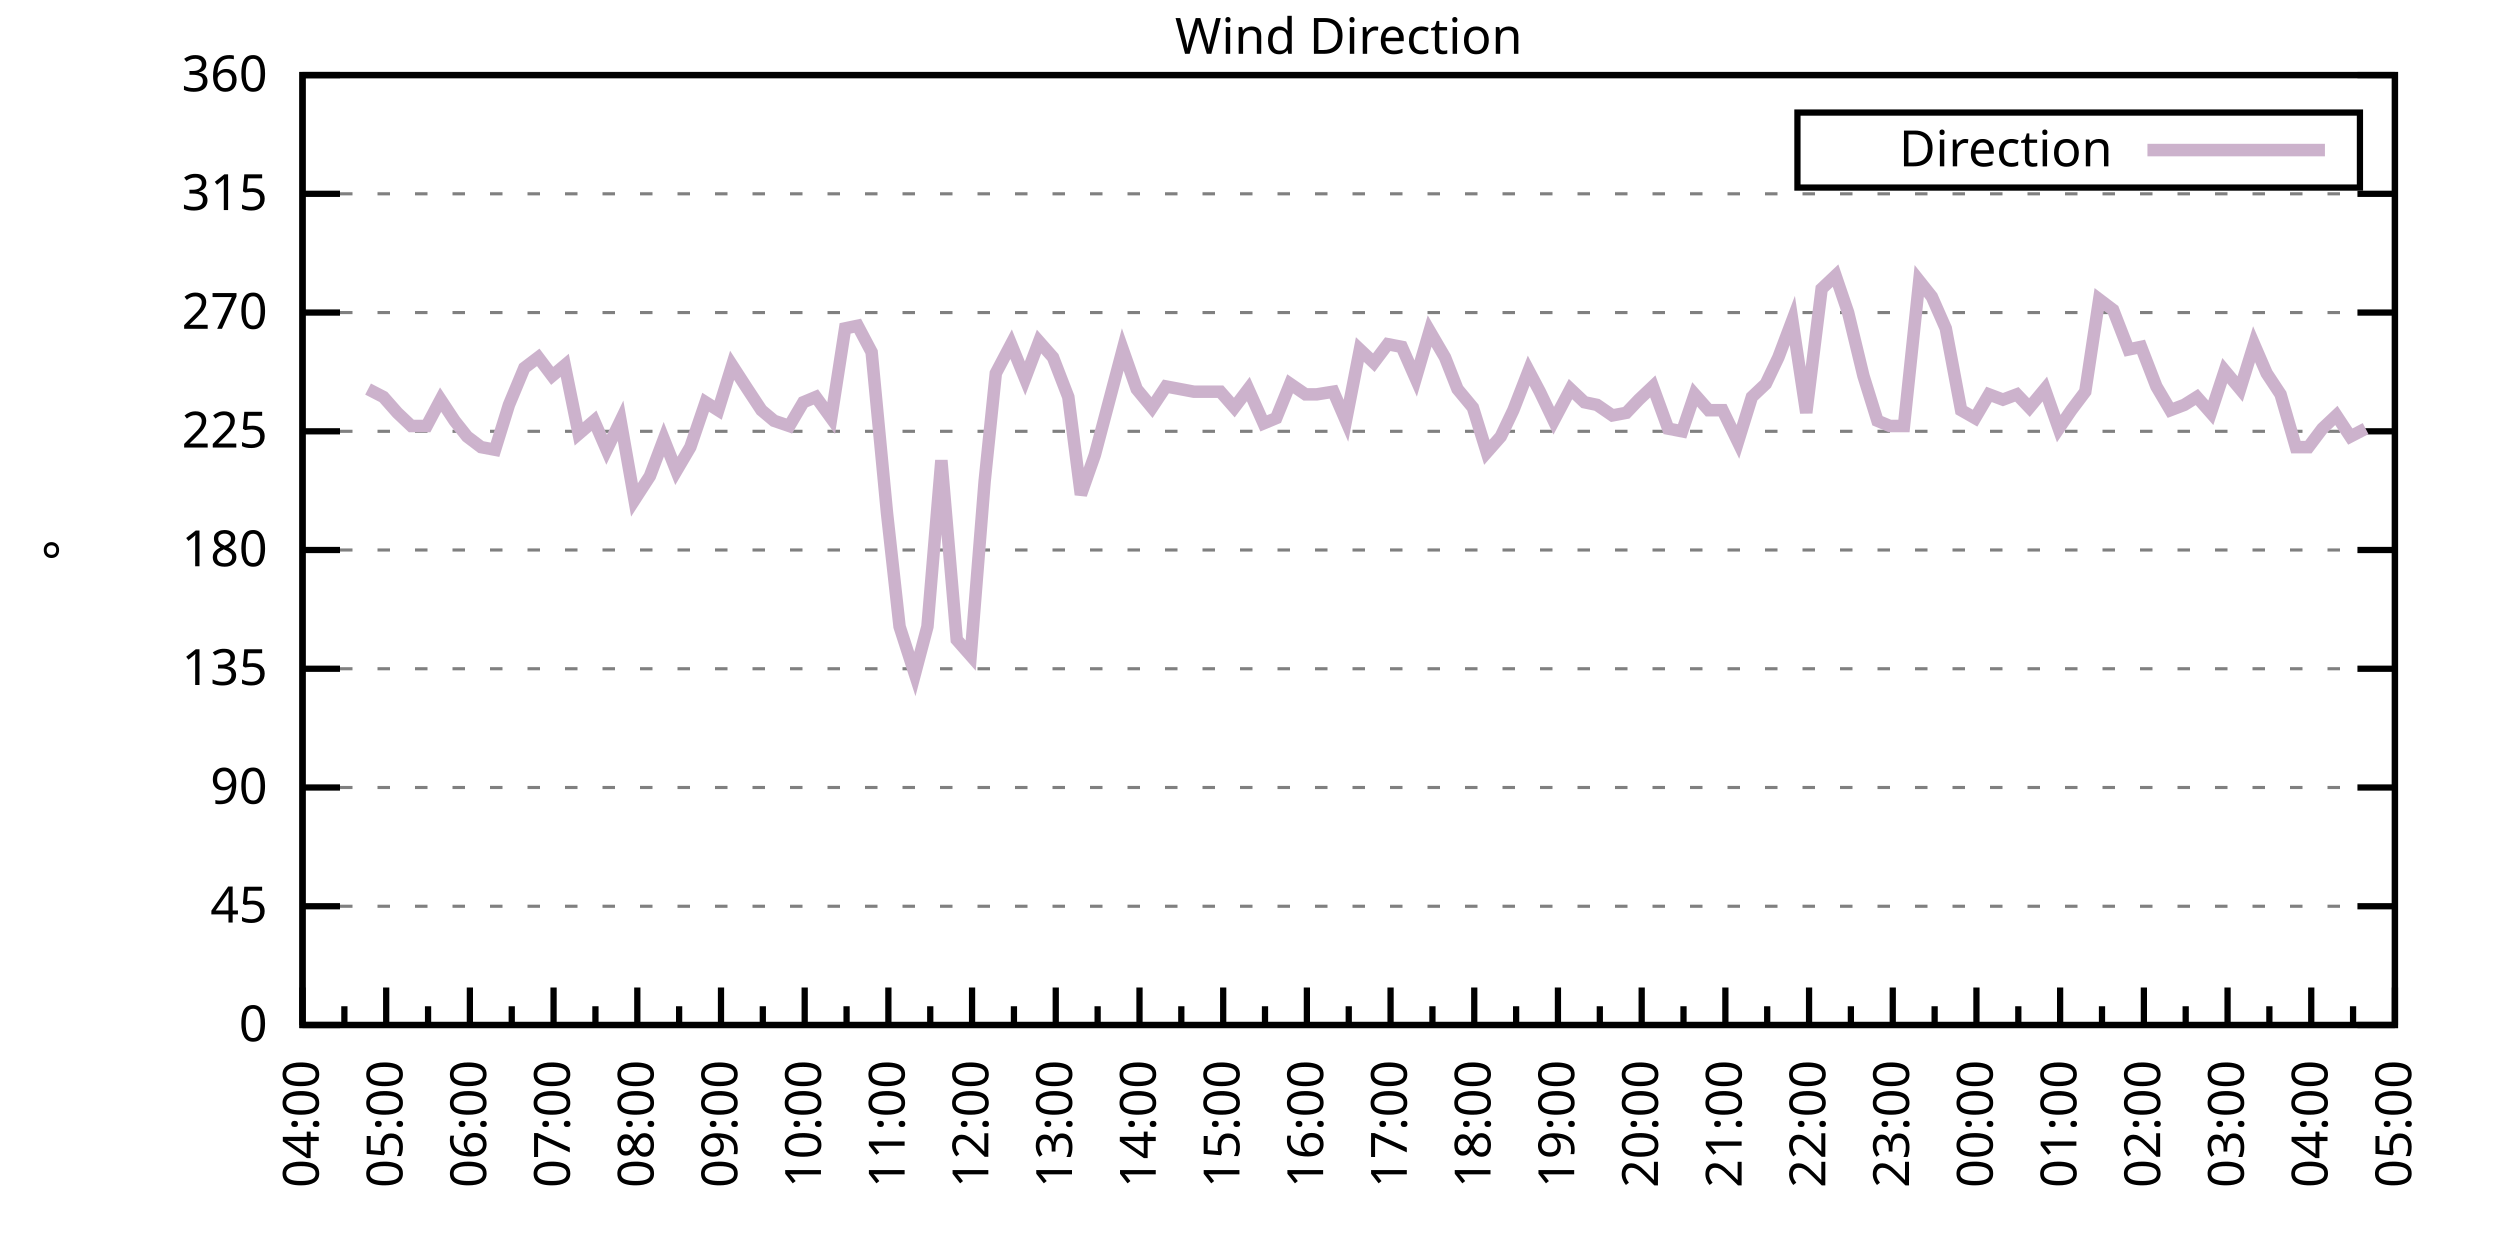
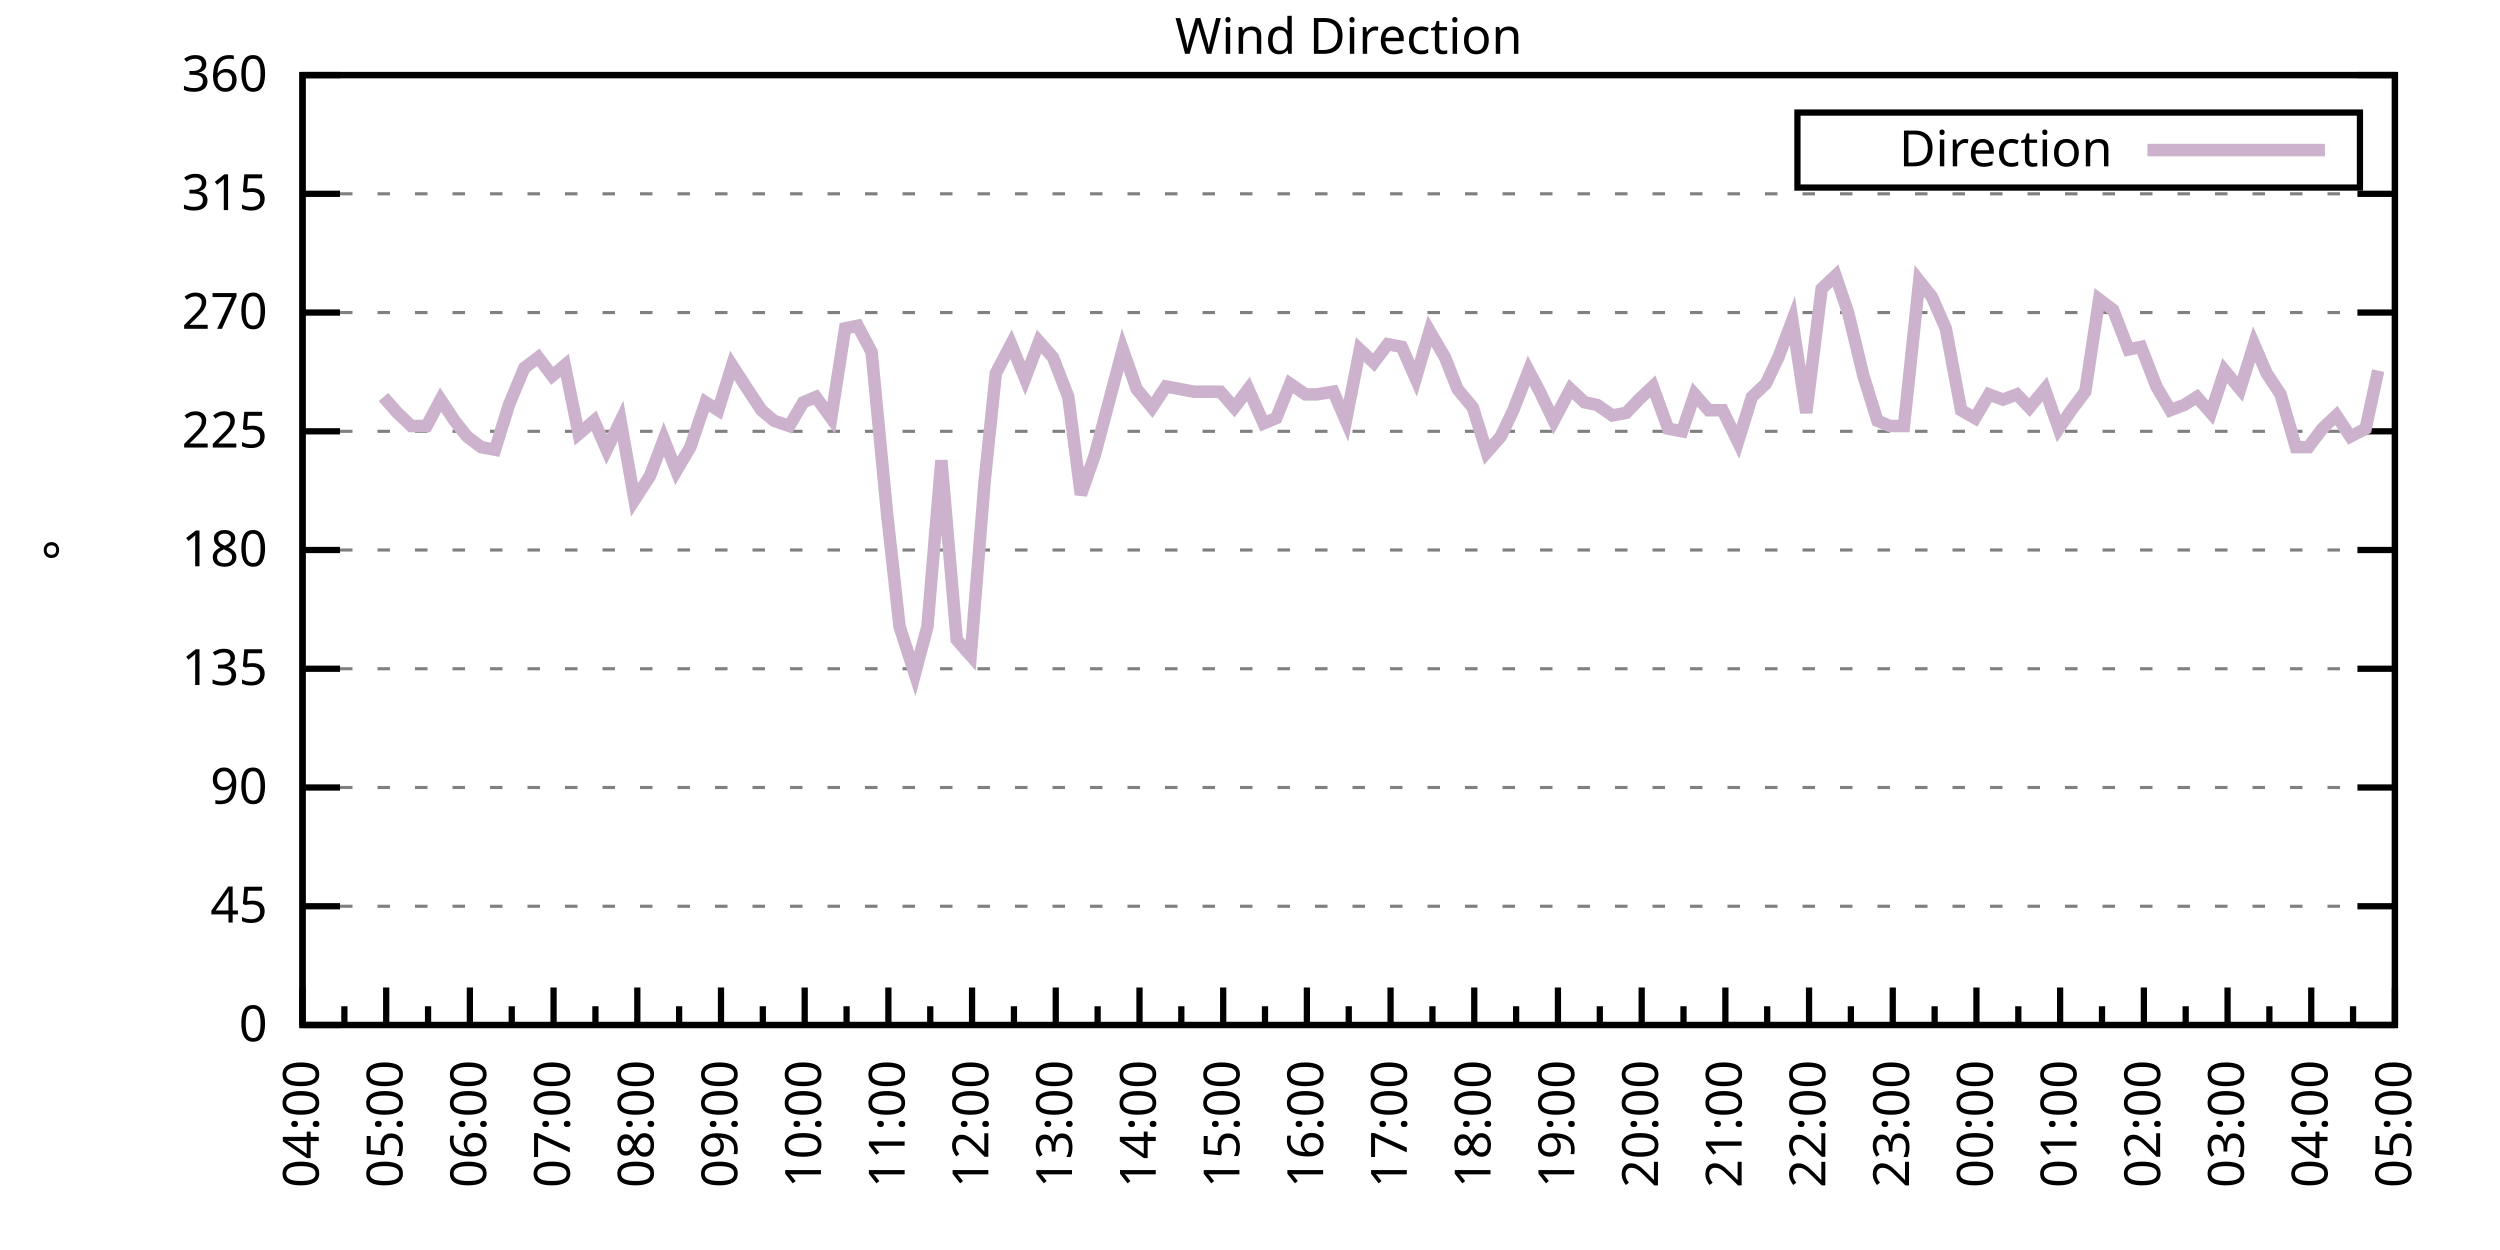
<svg xmlns="http://www.w3.org/2000/svg" xmlns:xlink="http://www.w3.org/1999/xlink" width="400" height="200" viewBox="0 0 400 200">
  <g id="gnuplot_canvas">
    <rect x="0" y="0" width="400" height="200" fill="none" />
    <defs>
      <circle id="gpDot" r="0.5" stroke-width="0.5" stroke="currentColor" />
      <path id="gpPt0" stroke-width="0.333" stroke="currentColor" d="M-1,0 h2 M0,-1 v2" />
      <path id="gpPt1" stroke-width="0.333" stroke="currentColor" d="M-1,-1 L1,1 M1,-1 L-1,1" />
      <path id="gpPt2" stroke-width="0.333" stroke="currentColor" d="M-1,0 L1,0 M0,-1 L0,1 M-1,-1 L1,1 M-1,1 L1,-1" />
      <rect id="gpPt3" stroke-width="0.333" stroke="currentColor" x="-1" y="-1" width="2" height="2" />
      <rect id="gpPt4" stroke-width="0.333" stroke="currentColor" fill="currentColor" x="-1" y="-1" width="2" height="2" />
      <circle id="gpPt5" stroke-width="0.333" stroke="currentColor" cx="0" cy="0" r="1" />
      <use xlink:href="#gpPt5" id="gpPt6" fill="currentColor" stroke="none" />
      <path id="gpPt7" stroke-width="0.333" stroke="currentColor" d="M0,-1.33 L-1.33,0.67 L1.33,0.67 z" />
      <use xlink:href="#gpPt7" id="gpPt8" fill="currentColor" stroke="none" />
      <use xlink:href="#gpPt7" id="gpPt9" stroke="currentColor" transform="rotate(180)" />
      <use xlink:href="#gpPt9" id="gpPt10" fill="currentColor" stroke="none" />
      <use xlink:href="#gpPt3" id="gpPt11" stroke="currentColor" transform="rotate(45)" />
      <use xlink:href="#gpPt11" id="gpPt12" fill="currentColor" stroke="none" />
      <path id="gpPt13" stroke-width="0.333" stroke="currentColor" d="M0,1.330 L1.265,0.411 L0.782,-1.067 L-0.782,-1.076 L-1.265,0.411 z" />
      <use xlink:href="#gpPt13" id="gpPt14" fill="currentColor" stroke="none" />
      <filter id="textbox" filterUnits="objectBoundingBox" x="0" y="0" height="1" width="1">
        <feFlood flood-color="white" flood-opacity="1" result="bgnd" />
        <feComposite in="SourceGraphic" in2="bgnd" operator="atop" />
      </filter>
      <filter id="greybox" filterUnits="objectBoundingBox" x="0" y="0" height="1" width="1">
        <feFlood flood-color="lightgrey" flood-opacity="1" result="grey" />
        <feComposite in="SourceGraphic" in2="grey" operator="atop" />
      </filter>
    </defs>
    <g fill="none" color="white" stroke="currentColor" stroke-width="1.00" stroke-linecap="butt" stroke-linejoin="miter">
</g>
    <g fill="none" color="black" stroke="currentColor" stroke-width="1.00" stroke-linecap="butt" stroke-linejoin="miter">
      <g stroke="none" shape-rendering="crispEdges">
        <polygon fill="rgb(255, 255, 255)" points="48.40,164.00 383.18,164.00 383.18,12.02 48.40,12.02 " />
      </g>
    </g>
    <g fill="none" color="black" stroke="currentColor" stroke-width="1.00" stroke-linecap="butt" stroke-linejoin="miter">
</g>
    <g fill="none" color="black" stroke="black" stroke-width="0.50" stroke-linecap="butt" stroke-linejoin="miter">
</g>
    <g fill="none" color="gray" stroke="currentColor" stroke-width="0.50" stroke-linecap="butt" stroke-linejoin="miter">
      <path stroke="gray" stroke-dasharray="2,4" class="gridline" d="M48.40,164.00 L383.19,164.00  " />
    </g>
    <g fill="none" color="gray" stroke="gray" stroke-width="1.00" stroke-linecap="butt" stroke-linejoin="miter">
</g>
    <g fill="none" color="black" stroke="currentColor" stroke-width="1.00" stroke-linecap="butt" stroke-linejoin="miter">
      <path stroke="black" d="M48.40,164.00 L54.40,164.00 M383.19,164.00 L377.19,164.00  " />
      <g transform="translate(42.80,166.60)" stroke="none" fill="black" font-family="Sans" font-size="8.00" text-anchor="end">
        <text>
          <tspan font-family="Sans"> 0</tspan>
        </text>
      </g>
    </g>
    <g fill="none" color="black" stroke="currentColor" stroke-width="1.00" stroke-linecap="butt" stroke-linejoin="miter">
</g>
    <g fill="none" color="black" stroke="black" stroke-width="0.50" stroke-linecap="butt" stroke-linejoin="miter">
</g>
    <g fill="none" color="gray" stroke="currentColor" stroke-width="0.50" stroke-linecap="butt" stroke-linejoin="miter">
      <path stroke="gray" stroke-dasharray="2,4" class="gridline" d="M48.40,145.00 L383.19,145.00  " />
    </g>
    <g fill="none" color="gray" stroke="gray" stroke-width="1.00" stroke-linecap="butt" stroke-linejoin="miter">
</g>
    <g fill="none" color="black" stroke="currentColor" stroke-width="1.00" stroke-linecap="butt" stroke-linejoin="miter">
      <path stroke="black" d="M48.40,145.00 L54.40,145.00 M383.19,145.00 L377.19,145.00  " />
      <g transform="translate(42.80,147.60)" stroke="none" fill="black" font-family="Sans" font-size="8.00" text-anchor="end">
        <text>
          <tspan font-family="Sans"> 45</tspan>
        </text>
      </g>
    </g>
    <g fill="none" color="black" stroke="currentColor" stroke-width="1.00" stroke-linecap="butt" stroke-linejoin="miter">
</g>
    <g fill="none" color="black" stroke="black" stroke-width="0.50" stroke-linecap="butt" stroke-linejoin="miter">
</g>
    <g fill="none" color="gray" stroke="currentColor" stroke-width="0.50" stroke-linecap="butt" stroke-linejoin="miter">
      <path stroke="gray" stroke-dasharray="2,4" class="gridline" d="M48.40,126.00 L383.19,126.00  " />
    </g>
    <g fill="none" color="gray" stroke="gray" stroke-width="1.00" stroke-linecap="butt" stroke-linejoin="miter">
</g>
    <g fill="none" color="black" stroke="currentColor" stroke-width="1.00" stroke-linecap="butt" stroke-linejoin="miter">
      <path stroke="black" d="M48.40,126.00 L54.40,126.00 M383.19,126.00 L377.19,126.00  " />
      <g transform="translate(42.80,128.60)" stroke="none" fill="black" font-family="Sans" font-size="8.00" text-anchor="end">
        <text>
          <tspan font-family="Sans"> 90</tspan>
        </text>
      </g>
    </g>
    <g fill="none" color="black" stroke="currentColor" stroke-width="1.00" stroke-linecap="butt" stroke-linejoin="miter">
</g>
    <g fill="none" color="black" stroke="black" stroke-width="0.50" stroke-linecap="butt" stroke-linejoin="miter">
</g>
    <g fill="none" color="gray" stroke="currentColor" stroke-width="0.50" stroke-linecap="butt" stroke-linejoin="miter">
      <path stroke="gray" stroke-dasharray="2,4" class="gridline" d="M48.40,107.00 L383.19,107.00  " />
    </g>
    <g fill="none" color="gray" stroke="gray" stroke-width="1.00" stroke-linecap="butt" stroke-linejoin="miter">
</g>
    <g fill="none" color="black" stroke="currentColor" stroke-width="1.00" stroke-linecap="butt" stroke-linejoin="miter">
      <path stroke="black" d="M48.40,107.00 L54.40,107.00 M383.19,107.00 L377.19,107.00  " />
      <g transform="translate(42.80,109.60)" stroke="none" fill="black" font-family="Sans" font-size="8.00" text-anchor="end">
        <text>
          <tspan font-family="Sans"> 135</tspan>
        </text>
      </g>
    </g>
    <g fill="none" color="black" stroke="currentColor" stroke-width="1.00" stroke-linecap="butt" stroke-linejoin="miter">
</g>
    <g fill="none" color="black" stroke="black" stroke-width="0.50" stroke-linecap="butt" stroke-linejoin="miter">
</g>
    <g fill="none" color="gray" stroke="currentColor" stroke-width="0.50" stroke-linecap="butt" stroke-linejoin="miter">
      <path stroke="gray" stroke-dasharray="2,4" class="gridline" d="M48.40,88.00 L383.19,88.00  " />
    </g>
    <g fill="none" color="gray" stroke="gray" stroke-width="1.00" stroke-linecap="butt" stroke-linejoin="miter">
</g>
    <g fill="none" color="black" stroke="currentColor" stroke-width="1.00" stroke-linecap="butt" stroke-linejoin="miter">
      <path stroke="black" d="M48.40,88.00 L54.40,88.00 M383.19,88.00 L377.19,88.00  " />
      <g transform="translate(42.80,90.60)" stroke="none" fill="black" font-family="Sans" font-size="8.00" text-anchor="end">
        <text>
          <tspan font-family="Sans"> 180</tspan>
        </text>
      </g>
    </g>
    <g fill="none" color="black" stroke="currentColor" stroke-width="1.00" stroke-linecap="butt" stroke-linejoin="miter">
</g>
    <g fill="none" color="black" stroke="black" stroke-width="0.50" stroke-linecap="butt" stroke-linejoin="miter">
</g>
    <g fill="none" color="gray" stroke="currentColor" stroke-width="0.50" stroke-linecap="butt" stroke-linejoin="miter">
      <path stroke="gray" stroke-dasharray="2,4" class="gridline" d="M48.40,69.01 L383.19,69.01  " />
    </g>
    <g fill="none" color="gray" stroke="gray" stroke-width="1.00" stroke-linecap="butt" stroke-linejoin="miter">
</g>
    <g fill="none" color="black" stroke="currentColor" stroke-width="1.00" stroke-linecap="butt" stroke-linejoin="miter">
      <path stroke="black" d="M48.40,69.01 L54.40,69.01 M383.19,69.01 L377.19,69.01  " />
      <g transform="translate(42.80,71.61)" stroke="none" fill="black" font-family="Sans" font-size="8.00" text-anchor="end">
        <text>
          <tspan font-family="Sans"> 225</tspan>
        </text>
      </g>
    </g>
    <g fill="none" color="black" stroke="currentColor" stroke-width="1.00" stroke-linecap="butt" stroke-linejoin="miter">
</g>
    <g fill="none" color="black" stroke="black" stroke-width="0.50" stroke-linecap="butt" stroke-linejoin="miter">
</g>
    <g fill="none" color="gray" stroke="currentColor" stroke-width="0.50" stroke-linecap="butt" stroke-linejoin="miter">
      <path stroke="gray" stroke-dasharray="2,4" class="gridline" d="M48.40,50.01 L383.19,50.01  " />
    </g>
    <g fill="none" color="gray" stroke="gray" stroke-width="1.00" stroke-linecap="butt" stroke-linejoin="miter">
</g>
    <g fill="none" color="black" stroke="currentColor" stroke-width="1.00" stroke-linecap="butt" stroke-linejoin="miter">
      <path stroke="black" d="M48.40,50.01 L54.40,50.01 M383.19,50.01 L377.19,50.01  " />
      <g transform="translate(42.80,52.61)" stroke="none" fill="black" font-family="Sans" font-size="8.00" text-anchor="end">
        <text>
          <tspan font-family="Sans"> 270</tspan>
        </text>
      </g>
    </g>
    <g fill="none" color="black" stroke="currentColor" stroke-width="1.00" stroke-linecap="butt" stroke-linejoin="miter">
</g>
    <g fill="none" color="black" stroke="black" stroke-width="0.50" stroke-linecap="butt" stroke-linejoin="miter">
</g>
    <g fill="none" color="gray" stroke="currentColor" stroke-width="0.50" stroke-linecap="butt" stroke-linejoin="miter">
      <path stroke="gray" stroke-dasharray="2,4" class="gridline" d="M48.40,31.01 L383.19,31.01  " />
    </g>
    <g fill="none" color="gray" stroke="gray" stroke-width="1.00" stroke-linecap="butt" stroke-linejoin="miter">
</g>
    <g fill="none" color="black" stroke="currentColor" stroke-width="1.00" stroke-linecap="butt" stroke-linejoin="miter">
      <path stroke="black" d="M48.40,31.01 L54.40,31.01 M383.19,31.01 L377.19,31.01  " />
      <g transform="translate(42.80,33.61)" stroke="none" fill="black" font-family="Sans" font-size="8.00" text-anchor="end">
        <text>
          <tspan font-family="Sans"> 315</tspan>
        </text>
      </g>
    </g>
    <g fill="none" color="black" stroke="currentColor" stroke-width="1.00" stroke-linecap="butt" stroke-linejoin="miter">
</g>
    <g fill="none" color="black" stroke="black" stroke-width="0.50" stroke-linecap="butt" stroke-linejoin="miter">
</g>
    <g fill="none" color="gray" stroke="currentColor" stroke-width="0.50" stroke-linecap="butt" stroke-linejoin="miter">
      <path stroke="gray" stroke-dasharray="2,4" class="gridline" d="M48.40,12.01 L383.19,12.01  " />
    </g>
    <g fill="none" color="gray" stroke="gray" stroke-width="1.00" stroke-linecap="butt" stroke-linejoin="miter">
</g>
    <g fill="none" color="black" stroke="currentColor" stroke-width="1.00" stroke-linecap="butt" stroke-linejoin="miter">
      <path stroke="black" d="M48.40,12.01 L54.40,12.01 M383.19,12.01 L377.19,12.01  " />
      <g transform="translate(42.80,14.61)" stroke="none" fill="black" font-family="Sans" font-size="8.00" text-anchor="end">
        <text>
          <tspan font-family="Sans"> 360</tspan>
        </text>
      </g>
    </g>
    <g fill="none" color="black" stroke="currentColor" stroke-width="1.00" stroke-linecap="butt" stroke-linejoin="miter">
      <path stroke="black" d="M48.40,164.00 L48.40,158.00  " />
      <g transform="translate(51.00,169.60) rotate(270)" stroke="none" fill="black" font-family="Sans" font-size="8.00" text-anchor="end">
        <text>
          <tspan font-family="Sans">04:00</tspan>
        </text>
      </g>
    </g>
    <g fill="none" color="black" stroke="currentColor" stroke-width="1.00" stroke-linecap="butt" stroke-linejoin="miter">
      <path stroke="black" d="M55.10,164.00 L55.10,161.00 M61.79,164.00 L61.79,158.00  " />
      <g transform="translate(64.39,169.60) rotate(270)" stroke="none" fill="black" font-family="Sans" font-size="8.00" text-anchor="end">
        <text>
          <tspan font-family="Sans">05:00</tspan>
        </text>
      </g>
    </g>
    <g fill="none" color="black" stroke="currentColor" stroke-width="1.00" stroke-linecap="butt" stroke-linejoin="miter">
      <path stroke="black" d="M68.49,164.00 L68.49,161.00 M75.18,164.00 L75.18,158.00  " />
      <g transform="translate(77.78,169.60) rotate(270)" stroke="none" fill="black" font-family="Sans" font-size="8.00" text-anchor="end">
        <text>
          <tspan font-family="Sans">06:00</tspan>
        </text>
      </g>
    </g>
    <g fill="none" color="black" stroke="currentColor" stroke-width="1.00" stroke-linecap="butt" stroke-linejoin="miter">
      <path stroke="black" d="M81.88,164.00 L81.88,161.00 M88.57,164.00 L88.57,158.00  " />
      <g transform="translate(91.17,169.60) rotate(270)" stroke="none" fill="black" font-family="Sans" font-size="8.00" text-anchor="end">
        <text>
          <tspan font-family="Sans">07:00</tspan>
        </text>
      </g>
    </g>
    <g fill="none" color="black" stroke="currentColor" stroke-width="1.00" stroke-linecap="butt" stroke-linejoin="miter">
      <path stroke="black" d="M95.27,164.00 L95.27,161.00 M101.97,164.00 L101.97,158.00  " />
      <g transform="translate(104.57,169.60) rotate(270)" stroke="none" fill="black" font-family="Sans" font-size="8.00" text-anchor="end">
        <text>
          <tspan font-family="Sans">08:00</tspan>
        </text>
      </g>
    </g>
    <g fill="none" color="black" stroke="currentColor" stroke-width="1.00" stroke-linecap="butt" stroke-linejoin="miter">
      <path stroke="black" d="M108.66,164.00 L108.66,161.00 M115.36,164.00 L115.36,158.00  " />
      <g transform="translate(117.96,169.60) rotate(270)" stroke="none" fill="black" font-family="Sans" font-size="8.00" text-anchor="end">
        <text>
          <tspan font-family="Sans">09:00</tspan>
        </text>
      </g>
    </g>
    <g fill="none" color="black" stroke="currentColor" stroke-width="1.00" stroke-linecap="butt" stroke-linejoin="miter">
      <path stroke="black" d="M122.05,164.00 L122.05,161.00 M128.75,164.00 L128.75,158.00  " />
      <g transform="translate(131.35,169.60) rotate(270)" stroke="none" fill="black" font-family="Sans" font-size="8.00" text-anchor="end">
        <text>
          <tspan font-family="Sans">10:00</tspan>
        </text>
      </g>
    </g>
    <g fill="none" color="black" stroke="currentColor" stroke-width="1.00" stroke-linecap="butt" stroke-linejoin="miter">
      <path stroke="black" d="M135.45,164.00 L135.45,161.00 M142.14,164.00 L142.14,158.00  " />
      <g transform="translate(144.74,169.60) rotate(270)" stroke="none" fill="black" font-family="Sans" font-size="8.00" text-anchor="end">
        <text>
          <tspan font-family="Sans">11:00</tspan>
        </text>
      </g>
    </g>
    <g fill="none" color="black" stroke="currentColor" stroke-width="1.00" stroke-linecap="butt" stroke-linejoin="miter">
      <path stroke="black" d="M148.84,164.00 L148.84,161.00 M155.53,164.00 L155.53,158.00  " />
      <g transform="translate(158.13,169.60) rotate(270)" stroke="none" fill="black" font-family="Sans" font-size="8.00" text-anchor="end">
        <text>
          <tspan font-family="Sans">12:00</tspan>
        </text>
      </g>
    </g>
    <g fill="none" color="black" stroke="currentColor" stroke-width="1.00" stroke-linecap="butt" stroke-linejoin="miter">
      <path stroke="black" d="M162.23,164.00 L162.23,161.00 M168.92,164.00 L168.92,158.00  " />
      <g transform="translate(171.52,169.60) rotate(270)" stroke="none" fill="black" font-family="Sans" font-size="8.00" text-anchor="end">
        <text>
          <tspan font-family="Sans">13:00</tspan>
        </text>
      </g>
    </g>
    <g fill="none" color="black" stroke="currentColor" stroke-width="1.00" stroke-linecap="butt" stroke-linejoin="miter">
      <path stroke="black" d="M175.62,164.00 L175.62,161.00 M182.32,164.00 L182.32,158.00  " />
      <g transform="translate(184.92,169.60) rotate(270)" stroke="none" fill="black" font-family="Sans" font-size="8.00" text-anchor="end">
        <text>
          <tspan font-family="Sans">14:00</tspan>
        </text>
      </g>
    </g>
    <g fill="none" color="black" stroke="currentColor" stroke-width="1.00" stroke-linecap="butt" stroke-linejoin="miter">
      <path stroke="black" d="M189.01,164.00 L189.01,161.00 M195.71,164.00 L195.71,158.00  " />
      <g transform="translate(198.31,169.60) rotate(270)" stroke="none" fill="black" font-family="Sans" font-size="8.00" text-anchor="end">
        <text>
          <tspan font-family="Sans">15:00</tspan>
        </text>
      </g>
    </g>
    <g fill="none" color="black" stroke="currentColor" stroke-width="1.00" stroke-linecap="butt" stroke-linejoin="miter">
      <path stroke="black" d="M202.40,164.00 L202.40,161.00 M209.10,164.00 L209.10,158.00  " />
      <g transform="translate(211.70,169.60) rotate(270)" stroke="none" fill="black" font-family="Sans" font-size="8.00" text-anchor="end">
        <text>
          <tspan font-family="Sans">16:00</tspan>
        </text>
      </g>
    </g>
    <g fill="none" color="black" stroke="currentColor" stroke-width="1.00" stroke-linecap="butt" stroke-linejoin="miter">
      <path stroke="black" d="M215.80,164.00 L215.80,161.00 M222.49,164.00 L222.49,158.00  " />
      <g transform="translate(225.09,169.60) rotate(270)" stroke="none" fill="black" font-family="Sans" font-size="8.00" text-anchor="end">
        <text>
          <tspan font-family="Sans">17:00</tspan>
        </text>
      </g>
    </g>
    <g fill="none" color="black" stroke="currentColor" stroke-width="1.00" stroke-linecap="butt" stroke-linejoin="miter">
      <path stroke="black" d="M229.19,164.00 L229.19,161.00 M235.88,164.00 L235.88,158.00  " />
      <g transform="translate(238.48,169.60) rotate(270)" stroke="none" fill="black" font-family="Sans" font-size="8.00" text-anchor="end">
        <text>
          <tspan font-family="Sans">18:00</tspan>
        </text>
      </g>
    </g>
    <g fill="none" color="black" stroke="currentColor" stroke-width="1.00" stroke-linecap="butt" stroke-linejoin="miter">
      <path stroke="black" d="M242.58,164.00 L242.58,161.00 M249.27,164.00 L249.27,158.00  " />
      <g transform="translate(251.87,169.60) rotate(270)" stroke="none" fill="black" font-family="Sans" font-size="8.00" text-anchor="end">
        <text>
          <tspan font-family="Sans">19:00</tspan>
        </text>
      </g>
    </g>
    <g fill="none" color="black" stroke="currentColor" stroke-width="1.00" stroke-linecap="butt" stroke-linejoin="miter">
      <path stroke="black" d="M255.97,164.00 L255.97,161.00 M262.67,164.00 L262.67,158.00  " />
      <g transform="translate(265.27,169.60) rotate(270)" stroke="none" fill="black" font-family="Sans" font-size="8.00" text-anchor="end">
        <text>
          <tspan font-family="Sans">20:00</tspan>
        </text>
      </g>
    </g>
    <g fill="none" color="black" stroke="currentColor" stroke-width="1.00" stroke-linecap="butt" stroke-linejoin="miter">
      <path stroke="black" d="M269.36,164.00 L269.36,161.00 M276.06,164.00 L276.06,158.00  " />
      <g transform="translate(278.66,169.60) rotate(270)" stroke="none" fill="black" font-family="Sans" font-size="8.00" text-anchor="end">
        <text>
          <tspan font-family="Sans">21:00</tspan>
        </text>
      </g>
    </g>
    <g fill="none" color="black" stroke="currentColor" stroke-width="1.00" stroke-linecap="butt" stroke-linejoin="miter">
      <path stroke="black" d="M282.75,164.00 L282.75,161.00 M289.45,164.00 L289.45,158.00  " />
      <g transform="translate(292.05,169.60) rotate(270)" stroke="none" fill="black" font-family="Sans" font-size="8.00" text-anchor="end">
        <text>
          <tspan font-family="Sans">22:00</tspan>
        </text>
      </g>
    </g>
    <g fill="none" color="black" stroke="currentColor" stroke-width="1.00" stroke-linecap="butt" stroke-linejoin="miter">
      <path stroke="black" d="M296.14,164.00 L296.14,161.00 M302.84,164.00 L302.84,158.00  " />
      <g transform="translate(305.44,169.60) rotate(270)" stroke="none" fill="black" font-family="Sans" font-size="8.00" text-anchor="end">
        <text>
          <tspan font-family="Sans">23:00</tspan>
        </text>
      </g>
    </g>
    <g fill="none" color="black" stroke="currentColor" stroke-width="1.00" stroke-linecap="butt" stroke-linejoin="miter">
      <path stroke="black" d="M309.54,164.00 L309.54,161.00 M316.23,164.00 L316.23,158.00  " />
      <g transform="translate(318.83,169.60) rotate(270)" stroke="none" fill="black" font-family="Sans" font-size="8.00" text-anchor="end">
        <text>
          <tspan font-family="Sans">00:00</tspan>
        </text>
      </g>
    </g>
    <g fill="none" color="black" stroke="currentColor" stroke-width="1.00" stroke-linecap="butt" stroke-linejoin="miter">
      <path stroke="black" d="M322.93,164.00 L322.93,161.00 M329.62,164.00 L329.62,158.00  " />
      <g transform="translate(332.22,169.60) rotate(270)" stroke="none" fill="black" font-family="Sans" font-size="8.00" text-anchor="end">
        <text>
          <tspan font-family="Sans">01:00</tspan>
        </text>
      </g>
    </g>
    <g fill="none" color="black" stroke="currentColor" stroke-width="1.00" stroke-linecap="butt" stroke-linejoin="miter">
      <path stroke="black" d="M336.32,164.00 L336.32,161.00 M343.02,164.00 L343.02,158.00  " />
      <g transform="translate(345.62,169.60) rotate(270)" stroke="none" fill="black" font-family="Sans" font-size="8.00" text-anchor="end">
        <text>
          <tspan font-family="Sans">02:00</tspan>
        </text>
      </g>
    </g>
    <g fill="none" color="black" stroke="currentColor" stroke-width="1.00" stroke-linecap="butt" stroke-linejoin="miter">
      <path stroke="black" d="M349.71,164.00 L349.71,161.00 M356.41,164.00 L356.41,158.00  " />
      <g transform="translate(359.01,169.60) rotate(270)" stroke="none" fill="black" font-family="Sans" font-size="8.00" text-anchor="end">
        <text>
          <tspan font-family="Sans">03:00</tspan>
        </text>
      </g>
    </g>
    <g fill="none" color="black" stroke="currentColor" stroke-width="1.00" stroke-linecap="butt" stroke-linejoin="miter">
      <path stroke="black" d="M363.10,164.00 L363.10,161.00 M369.80,164.00 L369.80,158.00  " />
      <g transform="translate(372.40,169.60) rotate(270)" stroke="none" fill="black" font-family="Sans" font-size="8.00" text-anchor="end">
        <text>
          <tspan font-family="Sans">04:00</tspan>
        </text>
      </g>
    </g>
    <g fill="none" color="black" stroke="currentColor" stroke-width="1.00" stroke-linecap="butt" stroke-linejoin="miter">
      <path stroke="black" d="M376.49,164.00 L376.49,161.00 M383.19,164.00 L383.19,158.00  " />
      <g transform="translate(385.79,169.60) rotate(270)" stroke="none" fill="black" font-family="Sans" font-size="8.00" text-anchor="end">
        <text>
          <tspan font-family="Sans">05:00</tspan>
        </text>
      </g>
    </g>
    <g fill="none" color="black" stroke="currentColor" stroke-width="1.00" stroke-linecap="butt" stroke-linejoin="miter">
</g>
    <g fill="none" color="black" stroke="currentColor" stroke-width="1.00" stroke-linecap="butt" stroke-linejoin="miter">
      <path stroke="black" d="M48.40,12.01 L48.40,164.00 L383.19,164.00 L383.19,12.01 L48.40,12.01 Z  " />
    </g>
    <g fill="none" color="black" stroke="currentColor" stroke-width="1.00" stroke-linecap="butt" stroke-linejoin="miter">
      <g transform="translate(12.80,88.01) rotate(270)" stroke="none" fill="black" font-family="Sans" font-size="8.00" text-anchor="middle">
        <text>
          <tspan font-family="Sans">°</tspan>
        </text>
      </g>
    </g>
    <g fill="none" color="black" stroke="currentColor" stroke-width="1.00" stroke-linecap="butt" stroke-linejoin="miter">
</g>
    <g fill="none" color="black" stroke="currentColor" stroke-width="1.00" stroke-linecap="butt" stroke-linejoin="miter">
      <path stroke="black" d="M287.59,30.01 L287.59,18.01 L377.59,18.01 L377.59,30.01 L287.59,30.01 Z  " />
    </g>
    <g id="Wind_direction_plot_1">
      <g fill="none" color="white" stroke="black" stroke-width="2.00" stroke-linecap="butt" stroke-linejoin="miter">
</g>
      <g fill="none" color="black" stroke="currentColor" stroke-width="2.00" stroke-linecap="butt" stroke-linejoin="miter">
        <g transform="translate(337.99,26.61)" stroke="none" fill="black" font-family="Sans" font-size="8.00" text-anchor="end">
          <text>
            <tspan font-family="Sans">Direction</tspan>
          </text>
        </g>
      </g>
      <g fill="none" color="black" stroke="currentColor" stroke-width="2.00" stroke-linecap="butt" stroke-linejoin="miter">
-         <path stroke="rgb(204, 178, 204)" d="M343.59,24.01 L371.99,24.01 M58.89,62.25 L61.35,63.52 L63.58,66.05 L65.81,68.16 L68.26,68.16 L70.50,63.94   L72.73,67.32 L74.74,69.85 L76.97,71.54 L79.20,71.96 L81.43,64.78 L83.89,58.87 L86.12,57.18 L88.35,60.14   L90.36,58.45 L92.59,69.43 L95.05,67.32 L97.06,71.96 L99.29,67.32 L101.52,79.98 L103.98,76.18 L106.21,70.27   L108.22,75.34 L110.45,71.54 L112.90,64.36 L114.91,65.63 L117.14,58.45 L119.60,62.25 L121.83,65.63 L123.84,67.32   L126.29,68.16 L128.53,64.36 L130.54,63.52 L132.99,66.90 L135.22,52.54 L137.23,52.12 L139.46,56.34 L141.92,82.09   L143.93,100.25 L146.38,107.85 L148.39,100.25 L150.62,73.65 L153.08,102.36 L155.31,104.89 L157.54,77.03 L159.33,59.72   L161.78,55.07 L164.01,60.56 L166.25,54.65 L168.48,57.18 L170.93,63.52 L172.94,79.14 L175.17,72.81 L177.63,63.52   L179.64,55.92 L181.87,62.25 L184.32,65.21 L186.56,61.83 L188.79,62.25 L191.02,62.67 L193.03,62.67 L195.26,62.67   L197.49,65.21 L199.73,62.25 L202.18,67.74 L204.19,66.90 L206.42,61.41 L208.88,63.10 L210.66,63.10 L213.34,62.67   L215.35,67.32 L217.58,55.92 L219.81,58.03 L222.04,55.07 L224.28,55.50 L226.51,60.56 L228.74,52.96 L231.20,57.18   L233.20,62.25 L235.66,65.21 L237.89,72.38 L240.12,69.85 L242.13,65.63 L244.59,59.30 L246.37,62.67 L248.60,67.32   L251.28,62.25 L253.51,64.36 L255.52,64.78 L257.98,66.47 L260.21,66.05 L262.22,63.94 L264.45,61.83 L266.91,68.58   L269.14,69.01 L271.15,63.10 L273.38,65.63 L275.61,65.63 L278.07,70.70 L280.30,63.52 L282.53,61.41 L284.54,57.18   L286.77,51.27 L289.00,66.05 L291.46,46.21 L293.69,44.10 L295.70,50.01 L298.15,60.14 L300.39,67.32 L302.39,68.16   L304.63,68.16 L307.08,44.94 L309.09,47.47 L311.32,52.54 L313.78,65.63 L316.01,66.90 L318.24,63.10 L320.47,63.94   L322.70,63.10 L324.71,65.21 L327.17,62.25 L329.40,68.58 L331.41,65.63 L333.64,62.67 L335.87,47.90 L338.10,49.59   L340.56,55.92 L342.57,55.50 L345.02,61.83 L347.26,65.63 L349.49,64.78 L351.50,63.52 L353.73,66.05 L355.96,59.30   L358.42,62.25 L360.65,55.07 L362.66,59.72 L364.89,63.10 L367.34,71.54 L369.35,71.54 L371.58,68.58 L373.82,66.47   L376.05,69.85 L378.50,68.58  " />
+         <path stroke="rgb(204, 178, 204)" d="M343.59,24.01 L371.99,24.01 M61.35,63.52 L63.58,66.05 L65.81,68.16 L68.26,68.16 L70.50,63.94 L72.73,67.32   L74.74,69.85 L76.97,71.54 L79.20,71.96 L81.43,64.78 L83.89,58.87 L86.12,57.18 L88.35,60.14 L90.36,58.45   L92.59,69.43 L95.05,67.32 L97.06,71.96 L99.29,67.32 L101.52,79.98 L103.98,76.18 L106.21,70.27 L108.22,75.34   L110.45,71.54 L112.90,64.36 L114.91,65.63 L117.14,58.45 L119.60,62.25 L121.83,65.63 L123.84,67.32 L126.29,68.16   L128.53,64.36 L130.54,63.52 L132.99,66.90 L135.22,52.54 L137.23,52.12 L139.46,56.34 L141.92,82.09 L143.93,100.25   L146.38,107.85 L148.39,100.25 L150.62,73.65 L153.08,102.36 L155.31,104.89 L157.54,77.03 L159.33,59.72 L161.78,55.07   L164.01,60.56 L166.25,54.65 L168.48,57.18 L170.93,63.52 L172.94,79.14 L175.17,72.81 L177.63,63.52 L179.64,55.92   L181.87,62.25 L184.32,65.21 L186.56,61.83 L188.79,62.25 L191.02,62.67 L193.03,62.67 L195.26,62.67 L197.49,65.21   L199.73,62.25 L202.18,67.74 L204.19,66.90 L206.42,61.41 L208.88,63.10 L210.66,63.10 L213.34,62.67 L215.35,67.32   L217.58,55.92 L219.81,58.03 L222.04,55.07 L224.28,55.50 L226.51,60.56 L228.74,52.96 L231.20,57.18 L233.20,62.25   L235.66,65.21 L237.89,72.38 L240.12,69.85 L242.13,65.63 L244.59,59.30 L246.37,62.67 L248.60,67.32 L251.28,62.25   L253.51,64.36 L255.52,64.78 L257.98,66.47 L260.21,66.05 L262.22,63.94 L264.45,61.83 L266.91,68.58 L269.14,69.01   L271.15,63.10 L273.38,65.63 L275.61,65.63 L278.07,70.70 L280.30,63.52 L282.53,61.41 L284.54,57.18 L286.77,51.27   L289.00,66.05 L291.46,46.21 L293.69,44.10 L295.70,50.01 L298.15,60.14 L300.39,67.32 L302.39,68.16 L304.63,68.16   L307.08,44.94 L309.09,47.47 L311.32,52.54 L313.78,65.63 L316.01,66.90 L318.24,63.10 L320.47,63.94 L322.70,63.10   L324.71,65.21 L327.17,62.25 L329.40,68.58 L331.41,65.63 L333.64,62.67 L335.87,47.90 L338.10,49.59 L340.56,55.92   L342.57,55.50 L345.02,61.83 L347.26,65.63 L349.49,64.78 L351.50,63.52 L353.73,66.05 L355.96,59.30 L358.42,62.25   L360.65,55.07 L362.66,59.72 L364.89,63.10 L367.34,71.54 L369.35,71.54 L371.58,68.58 L373.82,66.47 L376.05,69.85   L378.50,68.58 L380.51,59.30  " />
      </g>
    </g>
    <g fill="none" color="black" stroke="currentColor" stroke-width="2.00" stroke-linecap="butt" stroke-linejoin="miter">
</g>
    <g fill="none" color="black" stroke="black" stroke-width="1.00" stroke-linecap="butt" stroke-linejoin="miter">
</g>
    <g fill="none" color="black" stroke="currentColor" stroke-width="1.00" stroke-linecap="butt" stroke-linejoin="miter">
      <path stroke="black" d="M48.40,12.01 L48.40,164.00 L383.19,164.00 L383.19,12.01 L48.40,12.01 Z  " />
    </g>
    <g fill="none" color="black" stroke="currentColor" stroke-width="1.00" stroke-linecap="butt" stroke-linejoin="miter">
      <g transform="translate(215.79,8.61)" stroke="none" fill="black" font-family="Sans" font-size="8.00" text-anchor="middle">
        <text>
          <tspan font-family="Sans">Wind Direction</tspan>
        </text>
      </g>
    </g>
    <g fill="none" color="black" stroke="currentColor" stroke-width="1.00" stroke-linecap="butt" stroke-linejoin="miter">
</g>
  </g>
</svg>
